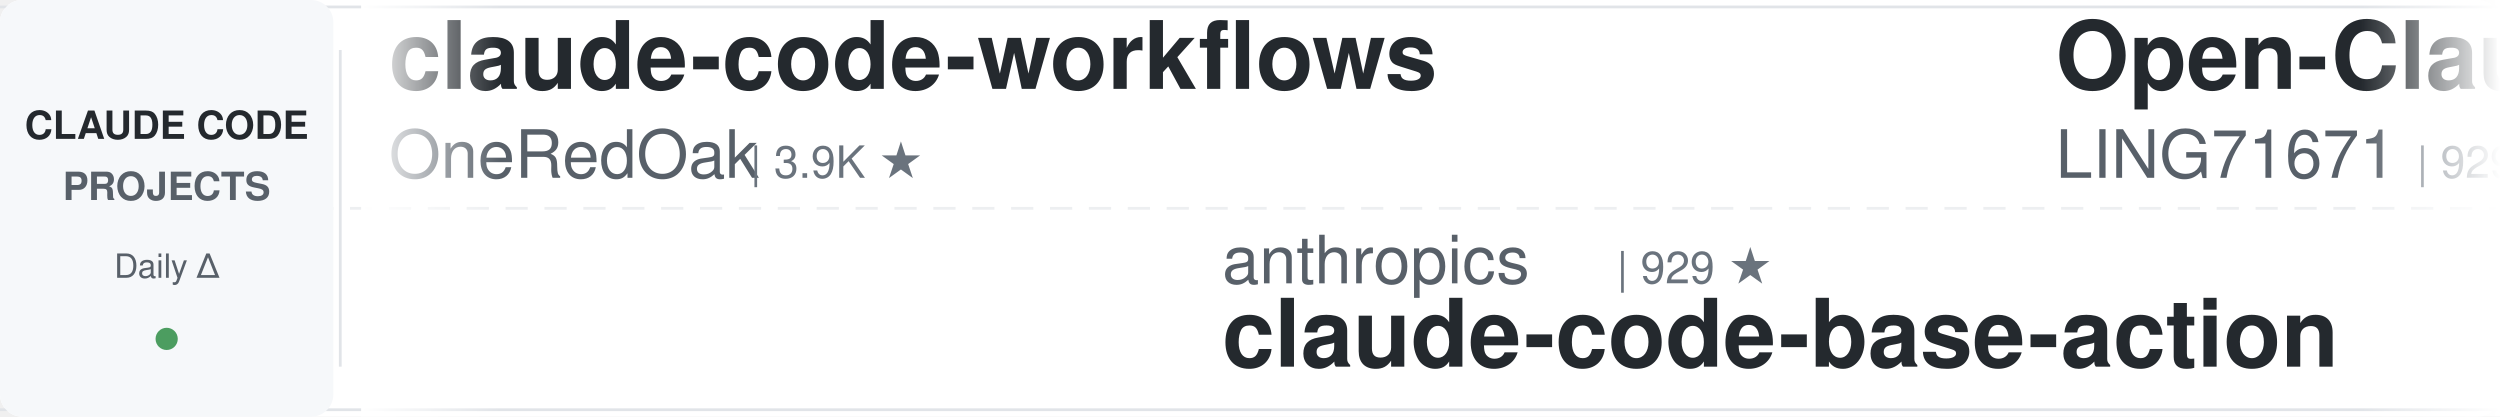
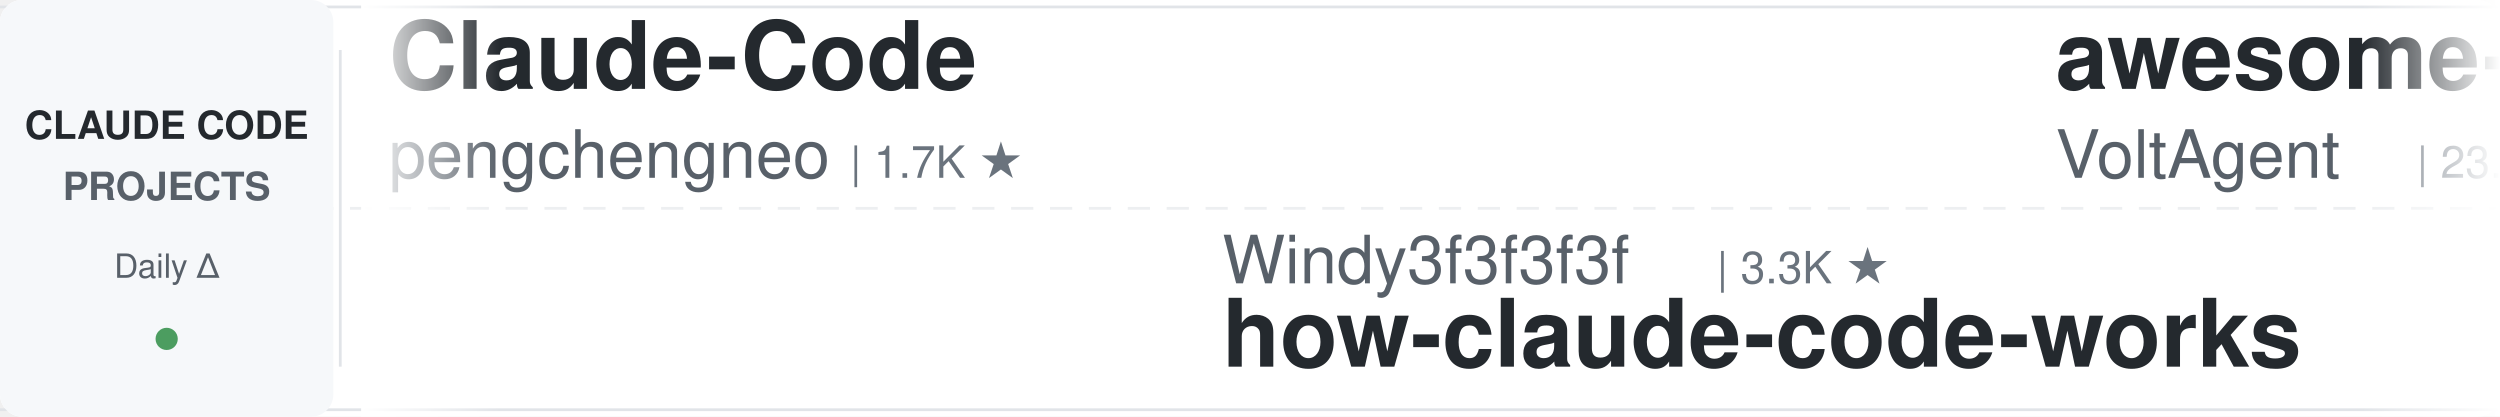
<svg xmlns="http://www.w3.org/2000/svg" width="900" height="150">
  <defs>
    <linearGradient id="awesomeLeftFade" x1="0%" y1="0%" x2="100%" y2="0%">
      <stop offset="0%" style="stop-color:#ffffff;stop-opacity:1" />
      <stop offset="100%" style="stop-color:#ffffff;stop-opacity:0" />
    </linearGradient>
    <linearGradient id="awesomeRightFade" x1="0%" y1="0%" x2="100%" y2="0%">
      <stop offset="0%" style="stop-color:#ffffff;stop-opacity:0" />
      <stop offset="100%" style="stop-color:#ffffff;stop-opacity:1" />
    </linearGradient>
  </defs>
  <rect width="900" height="150" fill="#ffffff" rx="8" />
  <rect x="0" y="2" width="900" height="1" fill="#e1e4e8" />
  <rect x="0" y="147" width="900" height="1" fill="#e1e4e8" />
  <line x1="0" y1="75" x2="900" y2="75" stroke="#e1e4e8" stroke-width="1" stroke-dasharray="8 6" opacity="0.6" />
  <rect x="0" y="0" width="120" height="150" fill="#f6f8fa" rx="8" />
  <text x="60" y="50" font-family="-apple-system, BlinkMacSystemFont, 'Segoe UI', Helvetica, Arial, sans-serif" font-size="14" font-weight="600" fill="#24292e" text-anchor="middle">CLAUDE CODE</text>
  <text x="60" y="72" font-family="-apple-system, BlinkMacSystemFont, 'Segoe UI', Helvetica, Arial, sans-serif" font-size="14" font-weight="600" fill="#586069" text-anchor="middle">PROJECTS</text>
  <text x="60" y="100" font-family="-apple-system, BlinkMacSystemFont, 'Segoe UI', Helvetica, Arial, sans-serif" font-size="12" font-weight="500" fill="#586069" text-anchor="middle">Daily Δ</text>
  <circle cx="60" cy="122" r="4" fill="#22863a" opacity="0.8" />
  <rect x="122" y="18" width="1" height="114" fill="#e1e4e8" />
  <clipPath id="awesomeTickerClip">
    <rect x="130" y="0" width="770" height="150" />
  </clipPath>
  <g clip-path="url(#awesomeTickerClip)">
    <g id="awesomeTickerItems">
      <animateTransform attributeName="transform" attributeType="XML" type="translate" from="0 0" to="-3000 0" dur="54s" repeatCount="indefinite" />
      <g transform="translate(0, 0)">
-         <text x="140" y="32" font-family="-apple-system, BlinkMacSystemFont, 'Segoe UI', Helvetica, Arial, sans-serif" font-size="34" font-weight="600" fill="#24292e">claude-code-workflows</text>
-         <text x="140" y="64" font-family="-apple-system, BlinkMacSystemFont, 'Segoe UI', Helvetica, Arial, sans-serif" font-size="24" font-weight="400" fill="#586069">OneRedOak</text>
-         <text x="270" y="64" font-family="-apple-system, BlinkMacSystemFont, 'Segoe UI', Helvetica, Arial, sans-serif" font-size="16" font-weight="500" fill="#6a737d">| 3.9K ★</text>
+         <text x="140" y="32" font-family="-apple-system, BlinkMacSystemFont, 'Segoe UI', Helvetica, Arial, sans-serif" font-size="34" font-weight="600" fill="#24292e">Claude-Code</text>
+         <text x="140" y="64" font-family="-apple-system, BlinkMacSystemFont, 'Segoe UI', Helvetica, Arial, sans-serif" font-size="24" font-weight="400" fill="#586069">pengchengneo</text>
+         <text x="306" y="64" font-family="-apple-system, BlinkMacSystemFont, 'Segoe UI', Helvetica, Arial, sans-serif" font-size="16" font-weight="500" fill="#6a737d">| 1.7K ★</text>
      </g>
      <g transform="translate(300, 0)">
-         <text x="140" y="102" font-family="-apple-system, BlinkMacSystemFont, 'Segoe UI', Helvetica, Arial, sans-serif" font-size="24" font-weight="400" fill="#586069">anthropics</text>
-         <text x="282" y="102" font-family="-apple-system, BlinkMacSystemFont, 'Segoe UI', Helvetica, Arial, sans-serif" font-size="16" font-weight="500" fill="#6a737d">| 929 ★</text>
-         <text x="140" y="132" font-family="-apple-system, BlinkMacSystemFont, 'Segoe UI', Helvetica, Arial, sans-serif" font-size="34" font-weight="600" fill="#24292e">claude-code-base-action</text>
+         <text x="140" y="102" font-family="-apple-system, BlinkMacSystemFont, 'Segoe UI', Helvetica, Arial, sans-serif" font-size="24" font-weight="400" fill="#586069">Windy3f3f3f3f</text>
+         <text x="318" y="102" font-family="-apple-system, BlinkMacSystemFont, 'Segoe UI', Helvetica, Arial, sans-serif" font-size="16" font-weight="500" fill="#6a737d">| 3.3K ★</text>
+         <text x="140" y="132" font-family="-apple-system, BlinkMacSystemFont, 'Segoe UI', Helvetica, Arial, sans-serif" font-size="34" font-weight="600" fill="#24292e">how-claude-code-works</text>
      </g>
      <g transform="translate(600, 0)">
-         <text x="140" y="32" font-family="-apple-system, BlinkMacSystemFont, 'Segoe UI', Helvetica, Arial, sans-serif" font-size="34" font-weight="600" fill="#24292e">Open-ClaudeCode</text>
-         <text x="140" y="64" font-family="-apple-system, BlinkMacSystemFont, 'Segoe UI', Helvetica, Arial, sans-serif" font-size="24" font-weight="400" fill="#586069">LING71671</text>
-         <text x="270" y="64" font-family="-apple-system, BlinkMacSystemFont, 'Segoe UI', Helvetica, Arial, sans-serif" font-size="16" font-weight="500" fill="#6a737d">| 929 ★</text>
+         <text x="140" y="32" font-family="-apple-system, BlinkMacSystemFont, 'Segoe UI', Helvetica, Arial, sans-serif" font-size="34" font-weight="600" fill="#24292e">awesome-claude-code-suba...</text>
+         <text x="140" y="64" font-family="-apple-system, BlinkMacSystemFont, 'Segoe UI', Helvetica, Arial, sans-serif" font-size="24" font-weight="400" fill="#586069">VoltAgent</text>
+         <text x="270" y="64" font-family="-apple-system, BlinkMacSystemFont, 'Segoe UI', Helvetica, Arial, sans-serif" font-size="16" font-weight="500" fill="#6a737d">| 23.8K ★</text>
+         <text x="356" y="64" font-family="-apple-system, BlinkMacSystemFont, 'Segoe UI', Helvetica, Arial, sans-serif" font-size="16" font-weight="500" fill="#22863a"> +5</text>
      </g>
      <g transform="translate(900, 0)">
-         <text x="140" y="102" font-family="-apple-system, BlinkMacSystemFont, 'Segoe UI', Helvetica, Arial, sans-serif" font-size="24" font-weight="400" fill="#586069">pedrohcgs</text>
-         <text x="270" y="102" font-family="-apple-system, BlinkMacSystemFont, 'Segoe UI', Helvetica, Arial, sans-serif" font-size="16" font-weight="500" fill="#6a737d">| 1.4K ★</text>
-         <text x="140" y="132" font-family="-apple-system, BlinkMacSystemFont, 'Segoe UI', Helvetica, Arial, sans-serif" font-size="34" font-weight="600" fill="#24292e">claude-code-my-workflow</text>
+         <text x="140" y="102" font-family="-apple-system, BlinkMacSystemFont, 'Segoe UI', Helvetica, Arial, sans-serif" font-size="24" font-weight="400" fill="#586069">ghuntley</text>
+         <text x="258" y="102" font-family="-apple-system, BlinkMacSystemFont, 'Segoe UI', Helvetica, Arial, sans-serif" font-size="16" font-weight="500" fill="#6a737d">| 987 ★</text>
+         <text x="140" y="132" font-family="-apple-system, BlinkMacSystemFont, 'Segoe UI', Helvetica, Arial, sans-serif" font-size="34" font-weight="600" fill="#24292e">claude-code-source-code-...</text>
      </g>
      <g transform="translate(1200, 0)">
-         <text x="140" y="32" font-family="-apple-system, BlinkMacSystemFont, 'Segoe UI', Helvetica, Arial, sans-serif" font-size="34" font-weight="600" fill="#24292e">claude-code-source-build</text>
-         <text x="140" y="64" font-family="-apple-system, BlinkMacSystemFont, 'Segoe UI', Helvetica, Arial, sans-serif" font-size="24" font-weight="400" fill="#586069">andrew-kramer-inno</text>
-         <text x="378" y="64" font-family="-apple-system, BlinkMacSystemFont, 'Segoe UI', Helvetica, Arial, sans-serif" font-size="16" font-weight="500" fill="#6a737d">| 595 ★</text>
+         <text x="140" y="32" font-family="-apple-system, BlinkMacSystemFont, 'Segoe UI', Helvetica, Arial, sans-serif" font-size="34" font-weight="600" fill="#24292e">claude_codex_bridge</text>
+         <text x="140" y="64" font-family="-apple-system, BlinkMacSystemFont, 'Segoe UI', Helvetica, Arial, sans-serif" font-size="24" font-weight="400" fill="#586069">SeemSeam</text>
+         <text x="258" y="64" font-family="-apple-system, BlinkMacSystemFont, 'Segoe UI', Helvetica, Arial, sans-serif" font-size="16" font-weight="500" fill="#6a737d">| 3.3K ★</text>
      </g>
      <g transform="translate(1500, 0)">
-         <text x="140" y="102" font-family="-apple-system, BlinkMacSystemFont, 'Segoe UI', Helvetica, Arial, sans-serif" font-size="24" font-weight="400" fill="#586069">zebbern</text>
-         <text x="246" y="102" font-family="-apple-system, BlinkMacSystemFont, 'Segoe UI', Helvetica, Arial, sans-serif" font-size="16" font-weight="500" fill="#6a737d">| 4.4K ★</text>
+         <text x="140" y="102" font-family="-apple-system, BlinkMacSystemFont, 'Segoe UI', Helvetica, Arial, sans-serif" font-size="24" font-weight="400" fill="#586069">kodu-ai</text>
+         <text x="246" y="102" font-family="-apple-system, BlinkMacSystemFont, 'Segoe UI', Helvetica, Arial, sans-serif" font-size="16" font-weight="500" fill="#6a737d">| 5.3K ★</text>
+         <text x="140" y="132" font-family="-apple-system, BlinkMacSystemFont, 'Segoe UI', Helvetica, Arial, sans-serif" font-size="34" font-weight="600" fill="#24292e">claude-coder</text>
+       </g>
+       <g transform="translate(1800, 0)">
+         <text x="140" y="32" font-family="-apple-system, BlinkMacSystemFont, 'Segoe UI', Helvetica, Arial, sans-serif" font-size="34" font-weight="600" fill="#24292e">arcads-claude-code</text>
+         <text x="140" y="64" font-family="-apple-system, BlinkMacSystemFont, 'Segoe UI', Helvetica, Arial, sans-serif" font-size="24" font-weight="400" fill="#586069">krusemediallc</text>
+         <text x="318" y="64" font-family="-apple-system, BlinkMacSystemFont, 'Segoe UI', Helvetica, Arial, sans-serif" font-size="16" font-weight="500" fill="#6a737d">| 1.1K ★</text>
+       </g>
+       <g transform="translate(2100, 0)">
+         <text x="140" y="102" font-family="-apple-system, BlinkMacSystemFont, 'Segoe UI', Helvetica, Arial, sans-serif" font-size="24" font-weight="400" fill="#586069">luyao618</text>
+         <text x="258" y="102" font-family="-apple-system, BlinkMacSystemFont, 'Segoe UI', Helvetica, Arial, sans-serif" font-size="16" font-weight="500" fill="#6a737d">| 1.6K ★</text>
+         <text x="140" y="132" font-family="-apple-system, BlinkMacSystemFont, 'Segoe UI', Helvetica, Arial, sans-serif" font-size="34" font-weight="600" fill="#24292e">Claude-Code-Source-Study</text>
+       </g>
+       <g transform="translate(2400, 0)">
+         <text x="140" y="32" font-family="-apple-system, BlinkMacSystemFont, 'Segoe UI', Helvetica, Arial, sans-serif" font-size="34" font-weight="600" fill="#24292e">claude-code-source-code</text>
+         <text x="140" y="64" font-family="-apple-system, BlinkMacSystemFont, 'Segoe UI', Helvetica, Arial, sans-serif" font-size="24" font-weight="400" fill="#586069">777genius</text>
+         <text x="270" y="64" font-family="-apple-system, BlinkMacSystemFont, 'Segoe UI', Helvetica, Arial, sans-serif" font-size="16" font-weight="500" fill="#6a737d">| 922 ★</text>
+       </g>
+       <g transform="translate(2700, 0)">
+         <text x="140" y="102" font-family="-apple-system, BlinkMacSystemFont, 'Segoe UI', Helvetica, Arial, sans-serif" font-size="24" font-weight="400" fill="#586069">Cranot</text>
+         <text x="234" y="102" font-family="-apple-system, BlinkMacSystemFont, 'Segoe UI', Helvetica, Arial, sans-serif" font-size="16" font-weight="500" fill="#6a737d">| 2.9K ★</text>
        <text x="140" y="132" font-family="-apple-system, BlinkMacSystemFont, 'Segoe UI', Helvetica, Arial, sans-serif" font-size="34" font-weight="600" fill="#24292e">claude-code-guide</text>
      </g>
-       <g transform="translate(1800, 0)">
-         <text x="140" y="32" font-family="-apple-system, BlinkMacSystemFont, 'Segoe UI', Helvetica, Arial, sans-serif" font-size="34" font-weight="600" fill="#24292e">CLIProxyAPI</text>
-         <text x="140" y="64" font-family="-apple-system, BlinkMacSystemFont, 'Segoe UI', Helvetica, Arial, sans-serif" font-size="24" font-weight="400" fill="#586069">router-for-me</text>
-         <text x="318" y="64" font-family="-apple-system, BlinkMacSystemFont, 'Segoe UI', Helvetica, Arial, sans-serif" font-size="16" font-weight="500" fill="#6a737d">| 45.3K ★</text>
-         <text x="404" y="64" font-family="-apple-system, BlinkMacSystemFont, 'Segoe UI', Helvetica, Arial, sans-serif" font-size="16" font-weight="500" fill="#22863a"> +19</text>
-       </g>
-       <g transform="translate(2100, 0)">
-         <text x="140" y="102" font-family="-apple-system, BlinkMacSystemFont, 'Segoe UI', Helvetica, Arial, sans-serif" font-size="24" font-weight="400" fill="#586069">shanraisshan</text>
-         <text x="306" y="102" font-family="-apple-system, BlinkMacSystemFont, 'Segoe UI', Helvetica, Arial, sans-serif" font-size="16" font-weight="500" fill="#6a737d">| 63.6K ★</text>
-         <text x="392" y="102" font-family="-apple-system, BlinkMacSystemFont, 'Segoe UI', Helvetica, Arial, sans-serif" font-size="16" font-weight="500" fill="#22863a"> +5</text>
-         <text x="140" y="132" font-family="-apple-system, BlinkMacSystemFont, 'Segoe UI', Helvetica, Arial, sans-serif" font-size="34" font-weight="600" fill="#24292e">claude-code-best-practic...</text>
-       </g>
-       <g transform="translate(2400, 0)">
-         <text x="140" y="32" font-family="-apple-system, BlinkMacSystemFont, 'Segoe UI', Helvetica, Arial, sans-serif" font-size="34" font-weight="600" fill="#24292e">free-claude-code</text>
-         <text x="140" y="64" font-family="-apple-system, BlinkMacSystemFont, 'Segoe UI', Helvetica, Arial, sans-serif" font-size="24" font-weight="400" fill="#586069">Alishahryar1</text>
-         <text x="306" y="64" font-family="-apple-system, BlinkMacSystemFont, 'Segoe UI', Helvetica, Arial, sans-serif" font-size="16" font-weight="500" fill="#6a737d">| 42.7K ★</text>
-         <text x="392" y="64" font-family="-apple-system, BlinkMacSystemFont, 'Segoe UI', Helvetica, Arial, sans-serif" font-size="16" font-weight="500" fill="#22863a"> +35</text>
-       </g>
-       <g transform="translate(2700, 0)">
-         <text x="140" y="102" font-family="-apple-system, BlinkMacSystemFont, 'Segoe UI', Helvetica, Arial, sans-serif" font-size="24" font-weight="400" fill="#586069">hangsman</text>
-         <text x="258" y="102" font-family="-apple-system, BlinkMacSystemFont, 'Segoe UI', Helvetica, Arial, sans-serif" font-size="16" font-weight="500" fill="#6a737d">| 790 ★</text>
-         <text x="140" y="132" font-family="-apple-system, BlinkMacSystemFont, 'Segoe UI', Helvetica, Arial, sans-serif" font-size="34" font-weight="600" fill="#24292e">claude-code-source</text>
-       </g>
      <g transform="translate(3000, 0)">
-         <text x="140" y="32" font-family="-apple-system, BlinkMacSystemFont, 'Segoe UI', Helvetica, Arial, sans-serif" font-size="34" font-weight="600" fill="#24292e">claude-code-workflows</text>
-         <text x="140" y="64" font-family="-apple-system, BlinkMacSystemFont, 'Segoe UI', Helvetica, Arial, sans-serif" font-size="24" font-weight="400" fill="#586069">OneRedOak</text>
-         <text x="270" y="64" font-family="-apple-system, BlinkMacSystemFont, 'Segoe UI', Helvetica, Arial, sans-serif" font-size="16" font-weight="500" fill="#6a737d">| 3.9K ★</text>
+         <text x="140" y="32" font-family="-apple-system, BlinkMacSystemFont, 'Segoe UI', Helvetica, Arial, sans-serif" font-size="34" font-weight="600" fill="#24292e">Claude-Code</text>
+         <text x="140" y="64" font-family="-apple-system, BlinkMacSystemFont, 'Segoe UI', Helvetica, Arial, sans-serif" font-size="24" font-weight="400" fill="#586069">pengchengneo</text>
+         <text x="306" y="64" font-family="-apple-system, BlinkMacSystemFont, 'Segoe UI', Helvetica, Arial, sans-serif" font-size="16" font-weight="500" fill="#6a737d">| 1.7K ★</text>
      </g>
      <g transform="translate(3300, 0)">
-         <text x="140" y="102" font-family="-apple-system, BlinkMacSystemFont, 'Segoe UI', Helvetica, Arial, sans-serif" font-size="24" font-weight="400" fill="#586069">anthropics</text>
-         <text x="282" y="102" font-family="-apple-system, BlinkMacSystemFont, 'Segoe UI', Helvetica, Arial, sans-serif" font-size="16" font-weight="500" fill="#6a737d">| 929 ★</text>
-         <text x="140" y="132" font-family="-apple-system, BlinkMacSystemFont, 'Segoe UI', Helvetica, Arial, sans-serif" font-size="34" font-weight="600" fill="#24292e">claude-code-base-action</text>
+         <text x="140" y="102" font-family="-apple-system, BlinkMacSystemFont, 'Segoe UI', Helvetica, Arial, sans-serif" font-size="24" font-weight="400" fill="#586069">Windy3f3f3f3f</text>
+         <text x="318" y="102" font-family="-apple-system, BlinkMacSystemFont, 'Segoe UI', Helvetica, Arial, sans-serif" font-size="16" font-weight="500" fill="#6a737d">| 3.3K ★</text>
+         <text x="140" y="132" font-family="-apple-system, BlinkMacSystemFont, 'Segoe UI', Helvetica, Arial, sans-serif" font-size="34" font-weight="600" fill="#24292e">how-claude-code-works</text>
      </g>
      <g transform="translate(3600, 0)">
-         <text x="140" y="32" font-family="-apple-system, BlinkMacSystemFont, 'Segoe UI', Helvetica, Arial, sans-serif" font-size="34" font-weight="600" fill="#24292e">Open-ClaudeCode</text>
-         <text x="140" y="64" font-family="-apple-system, BlinkMacSystemFont, 'Segoe UI', Helvetica, Arial, sans-serif" font-size="24" font-weight="400" fill="#586069">LING71671</text>
-         <text x="270" y="64" font-family="-apple-system, BlinkMacSystemFont, 'Segoe UI', Helvetica, Arial, sans-serif" font-size="16" font-weight="500" fill="#6a737d">| 929 ★</text>
+         <text x="140" y="32" font-family="-apple-system, BlinkMacSystemFont, 'Segoe UI', Helvetica, Arial, sans-serif" font-size="34" font-weight="600" fill="#24292e">awesome-claude-code-suba...</text>
+         <text x="140" y="64" font-family="-apple-system, BlinkMacSystemFont, 'Segoe UI', Helvetica, Arial, sans-serif" font-size="24" font-weight="400" fill="#586069">VoltAgent</text>
+         <text x="270" y="64" font-family="-apple-system, BlinkMacSystemFont, 'Segoe UI', Helvetica, Arial, sans-serif" font-size="16" font-weight="500" fill="#6a737d">| 23.8K ★</text>
+         <text x="356" y="64" font-family="-apple-system, BlinkMacSystemFont, 'Segoe UI', Helvetica, Arial, sans-serif" font-size="16" font-weight="500" fill="#22863a"> +5</text>
      </g>
      <g transform="translate(3900, 0)">
-         <text x="140" y="102" font-family="-apple-system, BlinkMacSystemFont, 'Segoe UI', Helvetica, Arial, sans-serif" font-size="24" font-weight="400" fill="#586069">pedrohcgs</text>
-         <text x="270" y="102" font-family="-apple-system, BlinkMacSystemFont, 'Segoe UI', Helvetica, Arial, sans-serif" font-size="16" font-weight="500" fill="#6a737d">| 1.4K ★</text>
-         <text x="140" y="132" font-family="-apple-system, BlinkMacSystemFont, 'Segoe UI', Helvetica, Arial, sans-serif" font-size="34" font-weight="600" fill="#24292e">claude-code-my-workflow</text>
+         <text x="140" y="102" font-family="-apple-system, BlinkMacSystemFont, 'Segoe UI', Helvetica, Arial, sans-serif" font-size="24" font-weight="400" fill="#586069">ghuntley</text>
+         <text x="258" y="102" font-family="-apple-system, BlinkMacSystemFont, 'Segoe UI', Helvetica, Arial, sans-serif" font-size="16" font-weight="500" fill="#6a737d">| 987 ★</text>
+         <text x="140" y="132" font-family="-apple-system, BlinkMacSystemFont, 'Segoe UI', Helvetica, Arial, sans-serif" font-size="34" font-weight="600" fill="#24292e">claude-code-source-code-...</text>
      </g>
    </g>
  </g>
  <rect x="130" y="0" width="50" height="150" fill="url(#awesomeLeftFade)" />
  <rect x="850" y="0" width="50" height="150" fill="url(#awesomeRightFade)" />
</svg>
